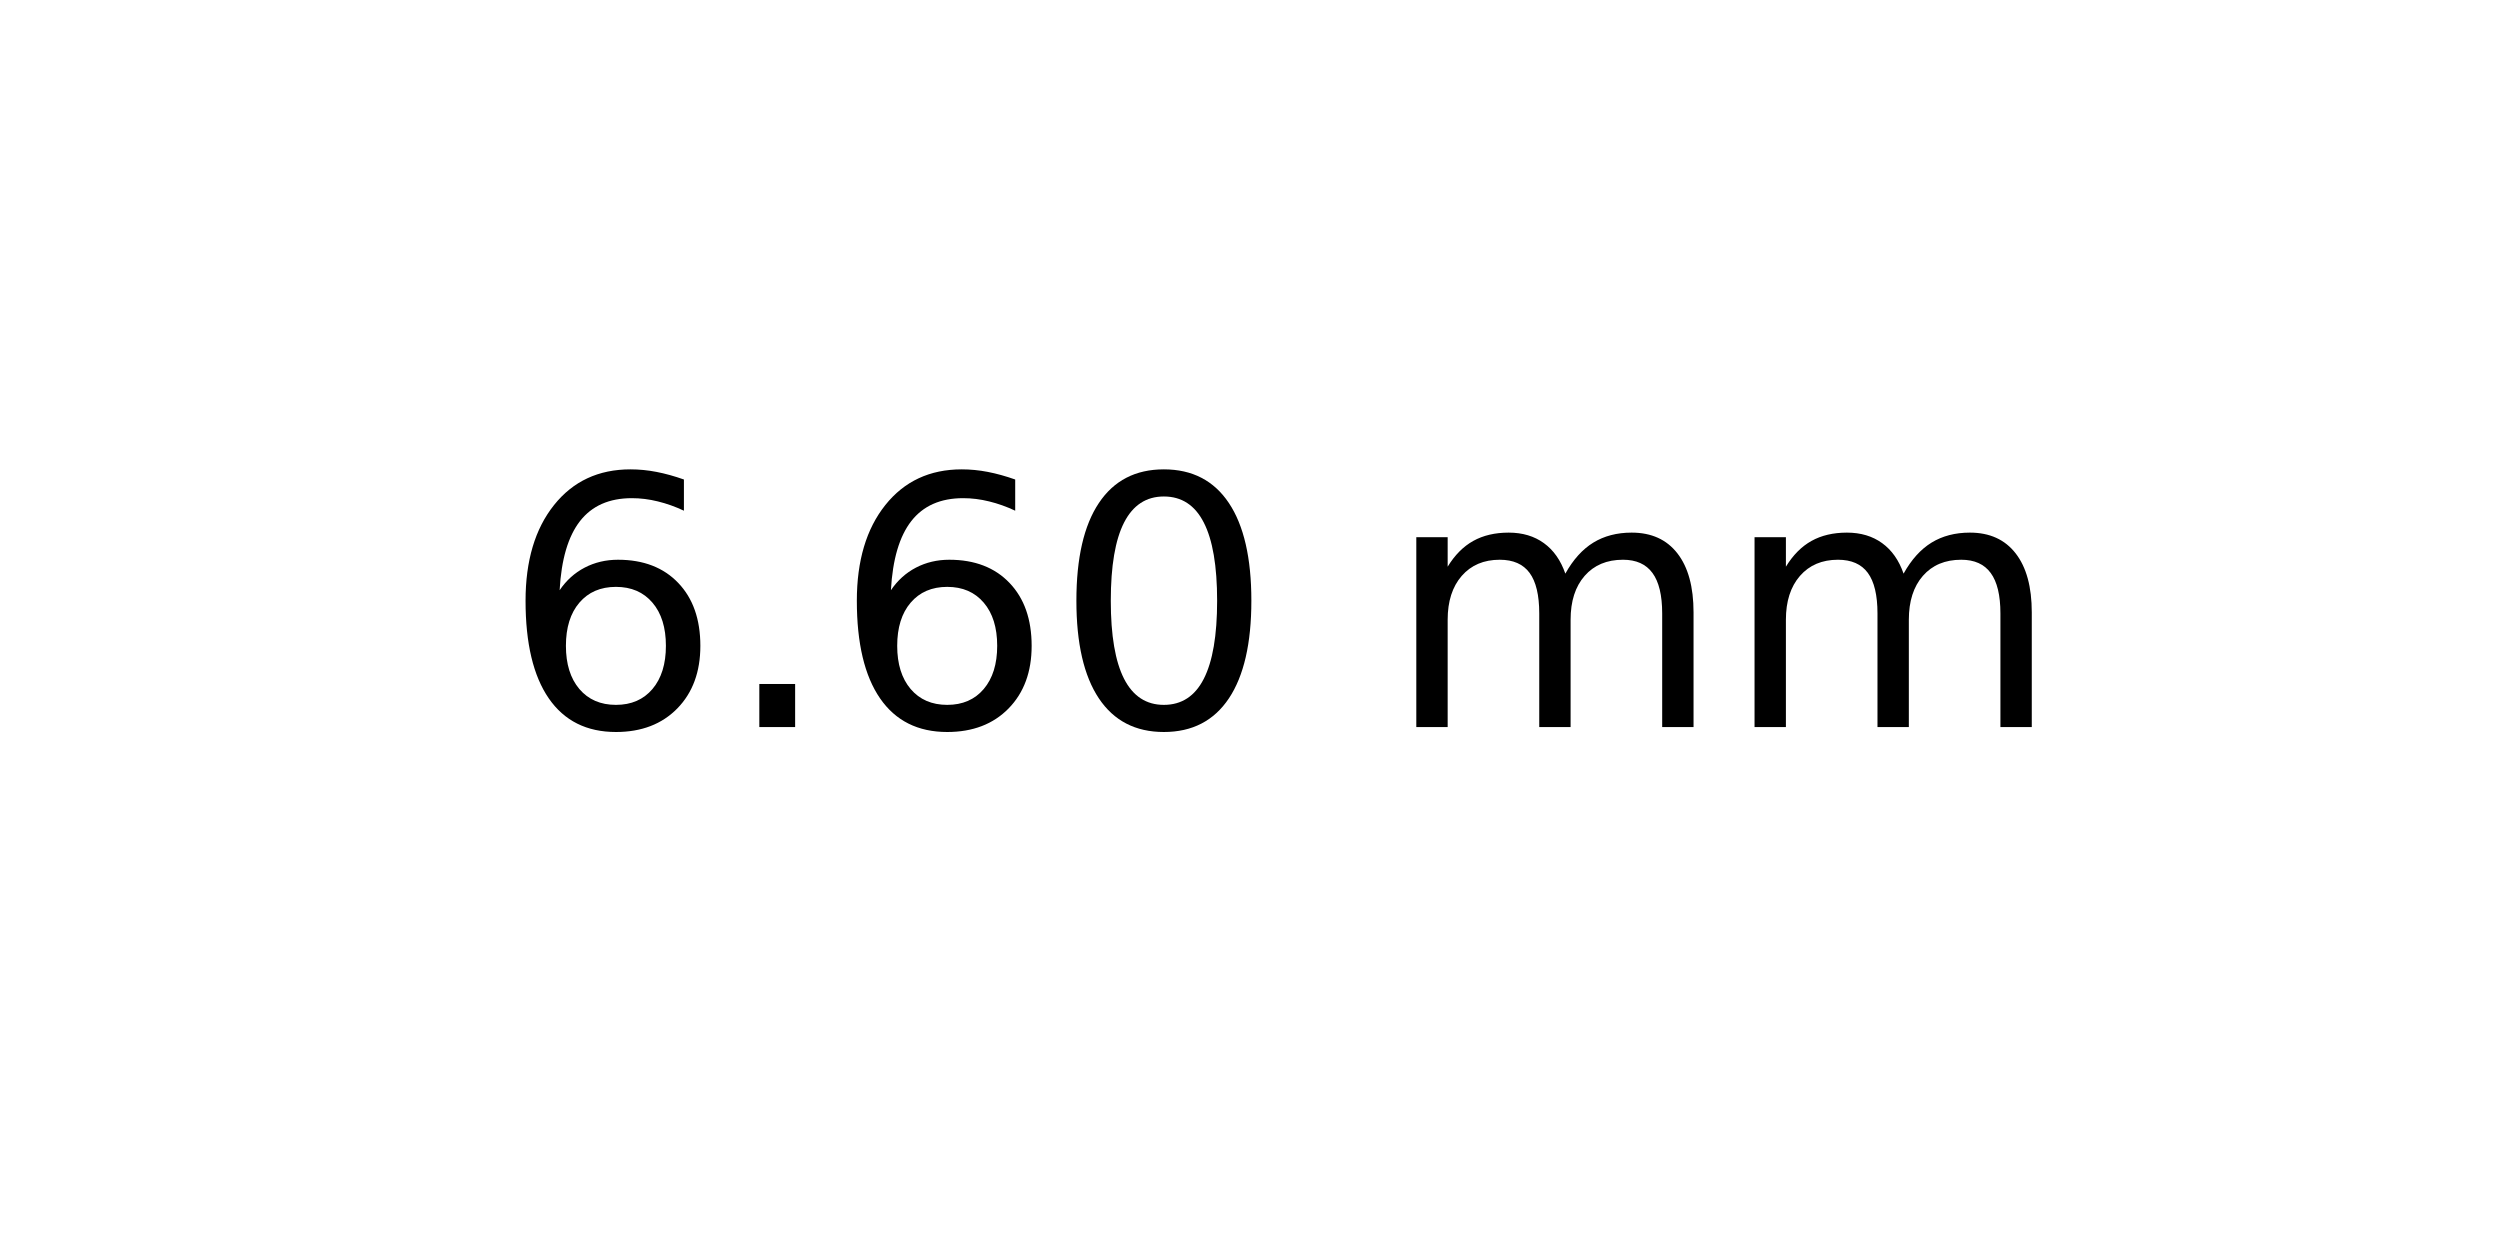
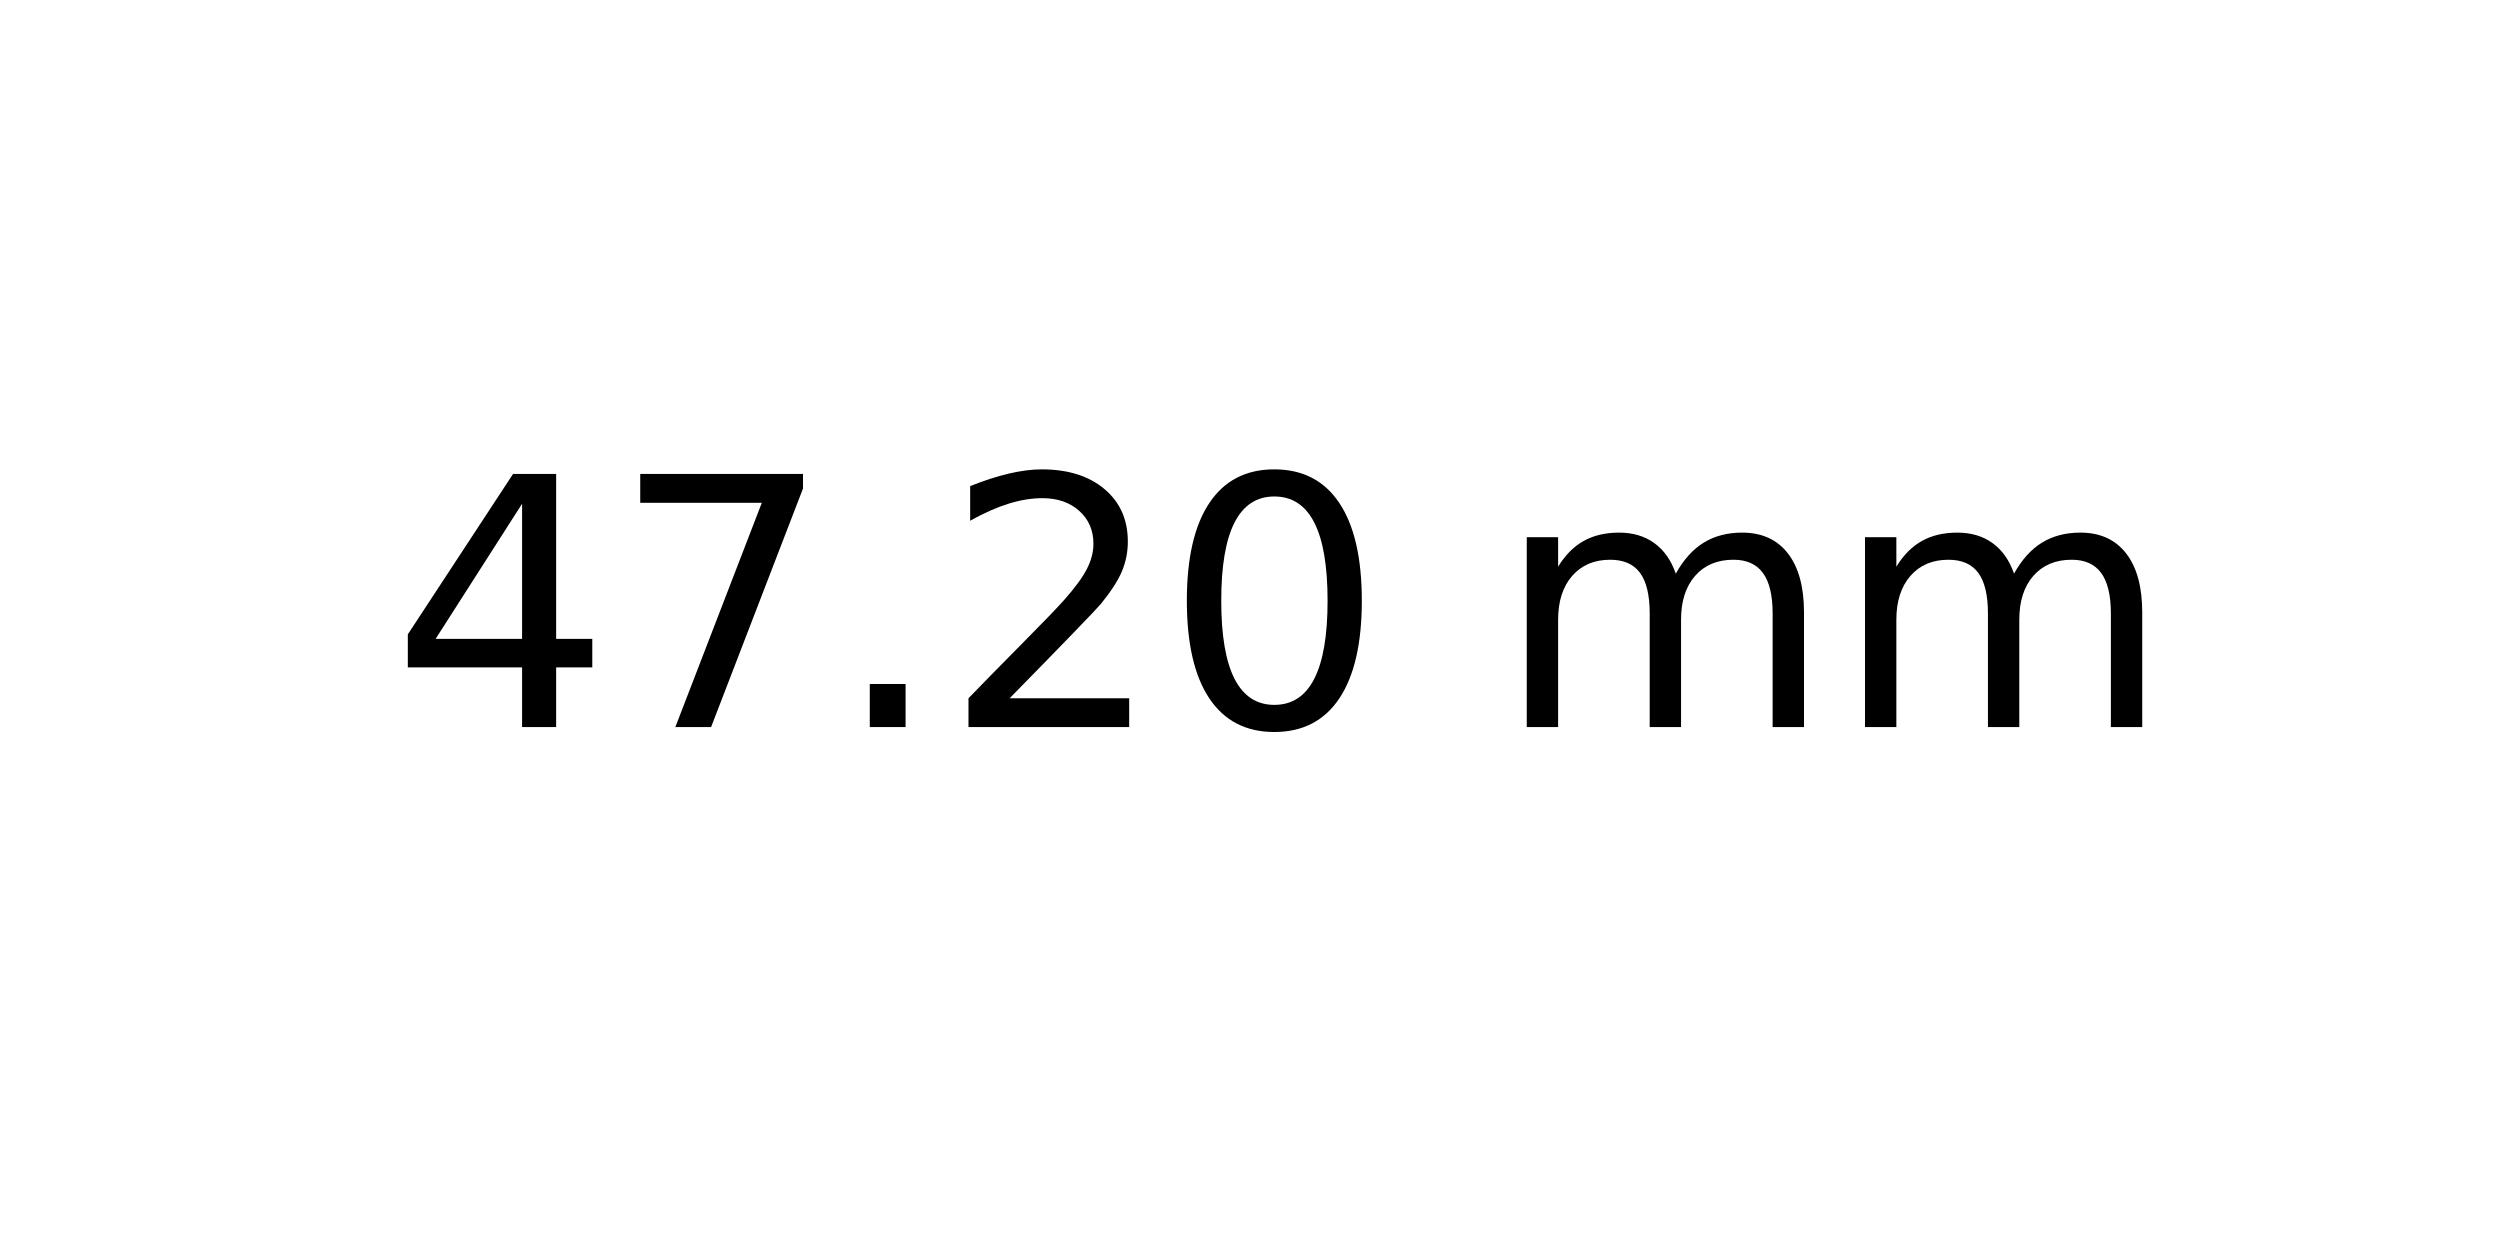
<svg xmlns="http://www.w3.org/2000/svg" xmlns:xlink="http://www.w3.org/1999/xlink" width="72pt" height="36pt" viewBox="0 0 72 36" version="1.1">
  <defs>
    <style type="text/css">*{stroke-linejoin: round; stroke-linecap: butt}</style>
  </defs>
  <g id="figure_1">
    <g id="axes_1">
      <g id="text_1">
-         <g transform="translate(14.4375 20.93937) scale(0.1 -0.1)">
+         <g transform="translate(11.25625 20.93937) scale(0.1 -0.1)">
          <defs>
-             <path id="DejaVuSans-36" d="M 2113 2584  Q 1688 2584 1439 2293  Q 1191 2003 1191 1497  Q 1191 994 1439 701  Q 1688 409 2113 409  Q 2538 409 2786 701  Q 3034 994 3034 1497  Q 3034 2003 2786 2293  Q 2538 2584 2113 2584  z M 3366 4563  L 3366 3988  Q 3128 4100 2886 4159  Q 2644 4219 2406 4219  Q 1781 4219 1451 3797  Q 1122 3375 1075 2522  Q 1259 2794 1537 2939  Q 1816 3084 2150 3084  Q 2853 3084 3261 2657  Q 3669 2231 3669 1497  Q 3669 778 3244 343  Q 2819 -91 2113 -91  Q 1303 -91 875 529  Q 447 1150 447 2328  Q 447 3434 972 4092  Q 1497 4750 2381 4750  Q 2619 4750 2861 4703  Q 3103 4656 3366 4563  z " transform="scale(0.015625)" />
+             <path id="DejaVuSans-34" d="M 2419 4116  L 825 1625  L 2419 1625  L 2419 4116  z M 2253 4666  L 3047 4666  L 3047 1625  L 3713 1625  L 3713 1100  L 3047 1100  L 3047 0  L 2419 0  L 2419 1100  L 313 1100  L 313 1709  L 2253 4666  z " transform="scale(0.015625)" />
+             <path id="DejaVuSans-37" d="M 525 4666  L 3525 4666  L 3525 4397  L 1831 0  L 1172 0  L 2766 4134  L 525 4134  L 525 4666  z " transform="scale(0.015625)" />
            <path id="DejaVuSans-2e" d="M 684 794  L 1344 794  L 1344 0  L 684 0  L 684 794  z " transform="scale(0.015625)" />
+             <path id="DejaVuSans-32" d="M 1228 531  L 3431 531  L 3431 0  L 469 0  L 469 531  Q 828 903 1448 1529  Q 2069 2156 2228 2338  Q 2531 2678 2651 2914  Q 2772 3150 2772 3378  Q 2772 3750 2511 3984  Q 2250 4219 1831 4219  Q 1534 4219 1204 4116  Q 875 4013 500 3803  L 500 4441  Q 881 4594 1212 4672  Q 1544 4750 1819 4750  Q 2544 4750 2975 4387  Q 3406 4025 3406 3419  Q 3406 3131 3298 2873  Q 3191 2616 2906 2266  Q 2828 2175 2409 1742  Q 1991 1309 1228 531  z " transform="scale(0.015625)" />
            <path id="DejaVuSans-30" d="M 2034 4250  Q 1547 4250 1301 3770  Q 1056 3291 1056 2328  Q 1056 1369 1301 889  Q 1547 409 2034 409  Q 2525 409 2770 889  Q 3016 1369 3016 2328  Q 3016 3291 2770 3770  Q 2525 4250 2034 4250  z M 2034 4750  Q 2819 4750 3233 4129  Q 3647 3509 3647 2328  Q 3647 1150 3233 529  Q 2819 -91 2034 -91  Q 1250 -91 836 529  Q 422 1150 422 2328  Q 422 3509 836 4129  Q 1250 4750 2034 4750  z " transform="scale(0.015625)" />
            <path id="DejaVuSans-20" transform="scale(0.015625)" />
            <path id="DejaVuSans-6d" d="M 3328 2828  Q 3544 3216 3844 3400  Q 4144 3584 4550 3584  Q 5097 3584 5394 3201  Q 5691 2819 5691 2113  L 5691 0  L 5113 0  L 5113 2094  Q 5113 2597 4934 2840  Q 4756 3084 4391 3084  Q 3944 3084 3684 2787  Q 3425 2491 3425 1978  L 3425 0  L 2847 0  L 2847 2094  Q 2847 2600 2669 2842  Q 2491 3084 2119 3084  Q 1678 3084 1418 2786  Q 1159 2488 1159 1978  L 1159 0  L 581 0  L 581 3500  L 1159 3500  L 1159 2956  Q 1356 3278 1631 3431  Q 1906 3584 2284 3584  Q 2666 3584 2933 3390  Q 3200 3197 3328 2828  z " transform="scale(0.015625)" />
          </defs>
-           <use xlink:href="#DejaVuSans-36" />
-           <use xlink:href="#DejaVuSans-2e" x="63.623" />
-           <use xlink:href="#DejaVuSans-36" x="95.41" />
-           <use xlink:href="#DejaVuSans-30" x="159.033" />
-           <use xlink:href="#DejaVuSans-20" x="222.656" />
-           <use xlink:href="#DejaVuSans-6d" x="254.443" />
-           <use xlink:href="#DejaVuSans-6d" x="351.855" />
+           <use xlink:href="#DejaVuSans-34" />
+           <use xlink:href="#DejaVuSans-37" x="63.623" />
+           <use xlink:href="#DejaVuSans-2e" x="127.246" />
+           <use xlink:href="#DejaVuSans-32" x="159.033" />
+           <use xlink:href="#DejaVuSans-30" x="222.656" />
+           <use xlink:href="#DejaVuSans-20" x="286.279" />
+           <use xlink:href="#DejaVuSans-6d" x="318.066" />
+           <use xlink:href="#DejaVuSans-6d" x="415.479" />
        </g>
      </g>
    </g>
  </g>
</svg>
